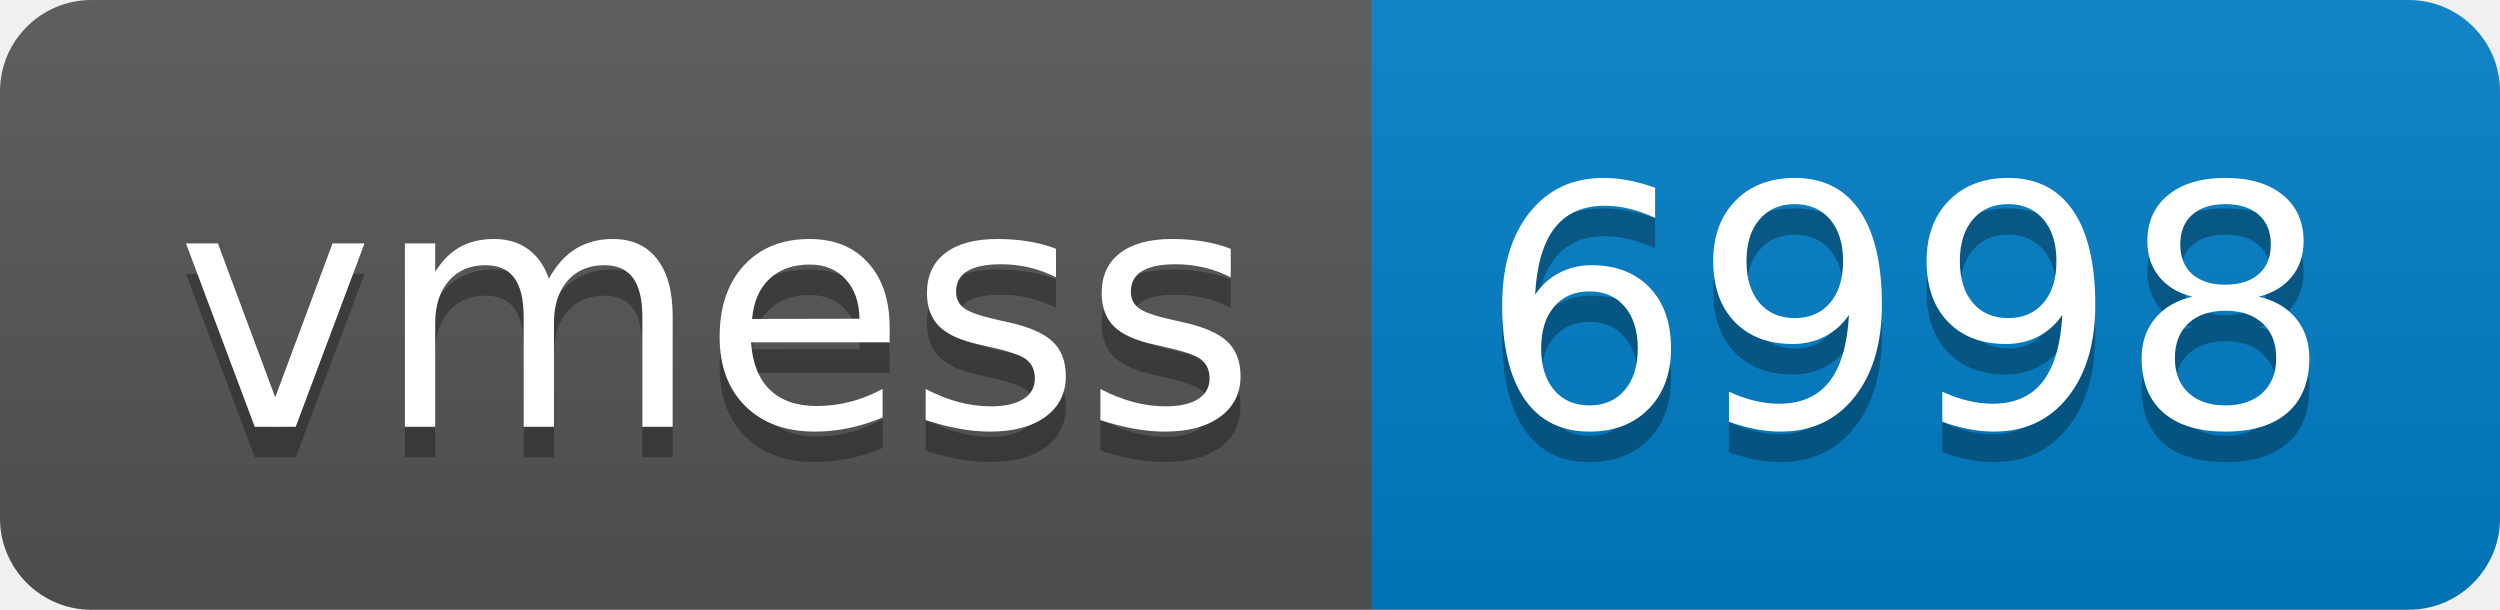
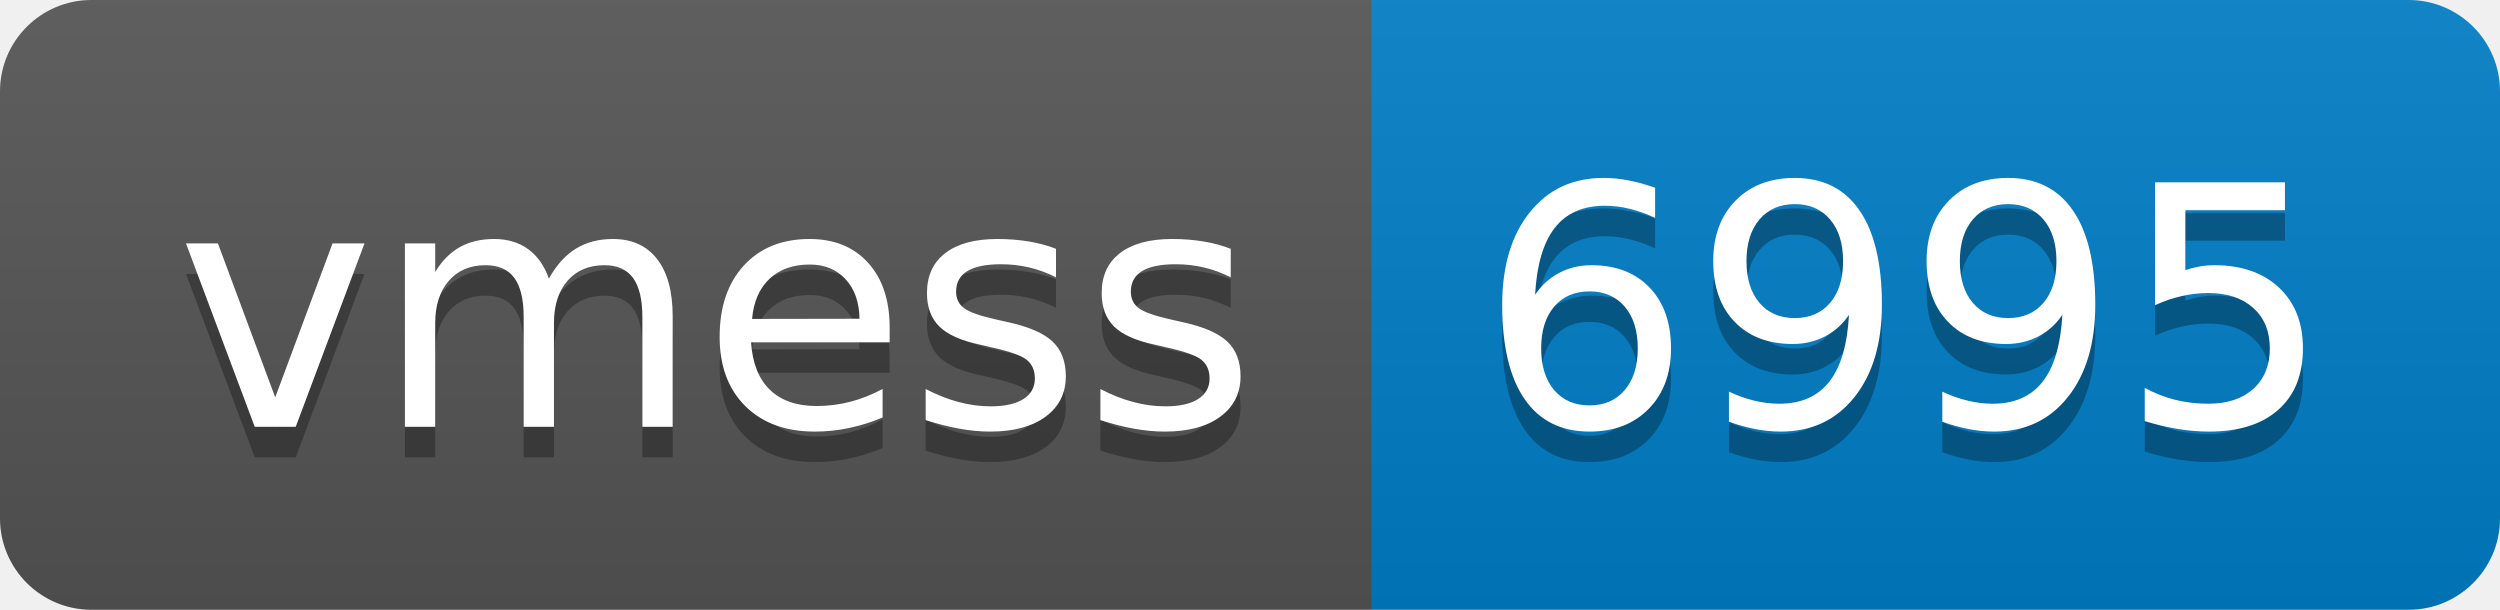
- <svg xmlns="http://www.w3.org/2000/svg" width="82" height="20" role="img" aria-label="vmess: 6998">
+ <svg xmlns="http://www.w3.org/2000/svg" width="82" height="20" role="img" aria-label="vmess: 6995">
  <linearGradient id="s" x2="0" y2="100%">
    <stop offset="0" stop-color="#bbb" stop-opacity=".1" />
    <stop offset="1" stop-opacity=".1" />
  </linearGradient>
  <clipPath id="r">
    <rect width="82" height="20" rx="3" fill="#fff" />
  </clipPath>
  <g clip-path="url(#r)">
    <rect width="45" height="20" fill="#555" />
    <rect x="45" width="37" height="20" fill="#007ec6" />
    <rect width="82" height="20" fill="url(#s)" />
  </g>
  <g fill="#fff" text-anchor="middle" font-family="Verdana,Geneva,DejaVu Sans,sans-serif" text-rendering="geometricPrecision" font-size="110">
    <text aria-hidden="true" x="235" y="150" fill="#010101" fill-opacity=".3" transform="scale(.1)" textLength="350">vmess</text>
    <text x="235" y="140" transform="scale(.1)" fill="#fff" textLength="350">vmess</text>
-     <text aria-hidden="true" x="625" y="150" fill="#010101" fill-opacity=".3" transform="scale(.1)" textLength="270">6998</text>
-     <text x="625" y="140" transform="scale(.1)" fill="#fff" textLength="270">6998</text>
+     <text aria-hidden="true" x="625" y="150" fill="#010101" fill-opacity=".3" transform="scale(.1)" textLength="270">6995</text>
+     <text x="625" y="140" transform="scale(.1)" fill="#fff" textLength="270">6995</text>
  </g>
</svg>
